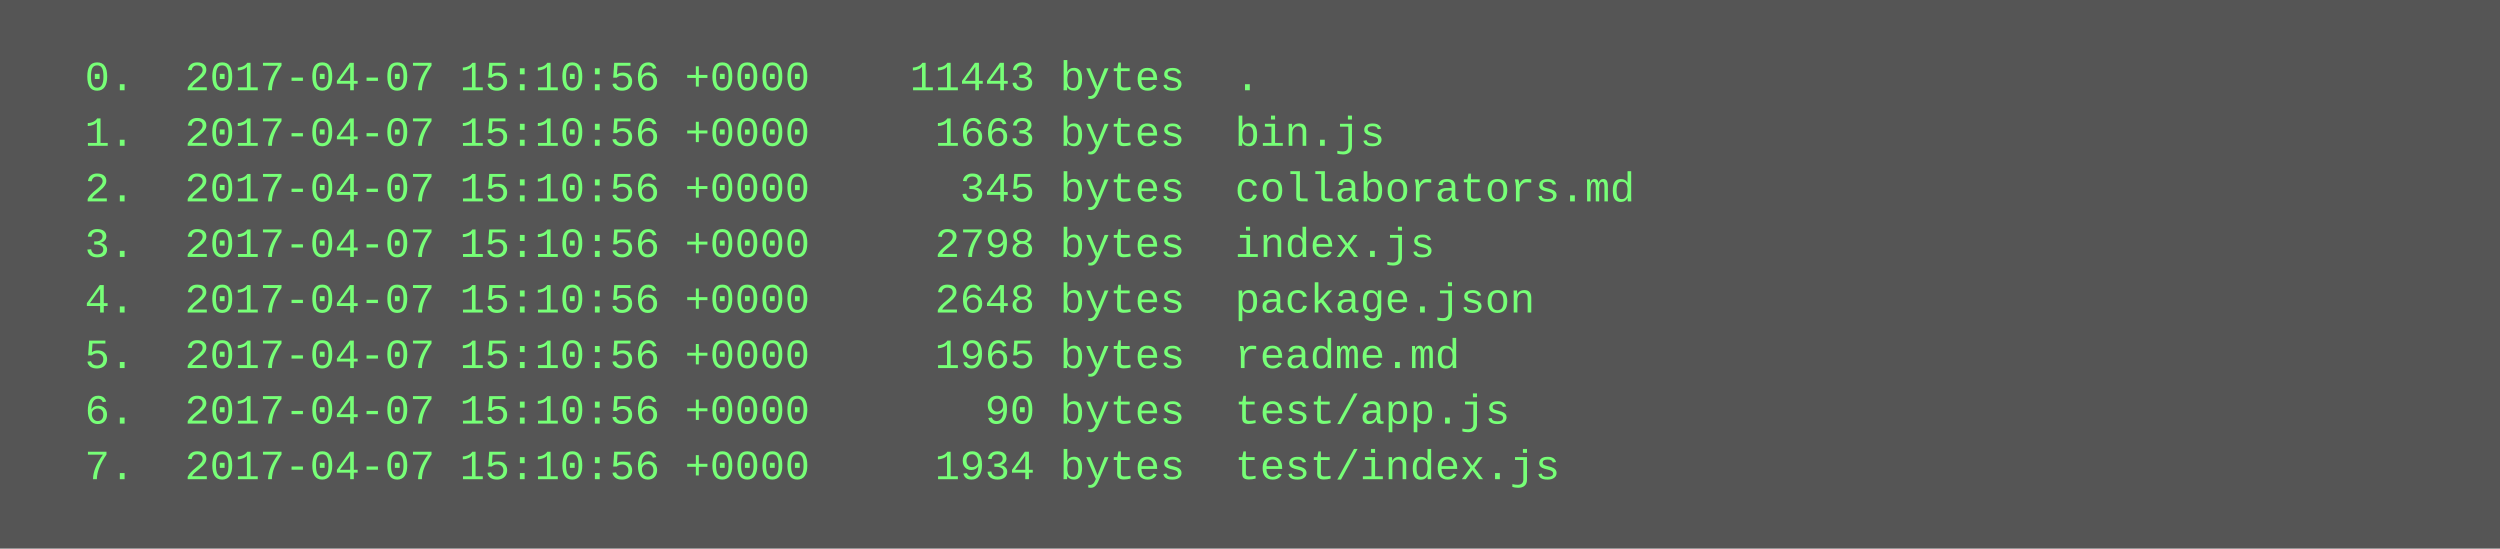
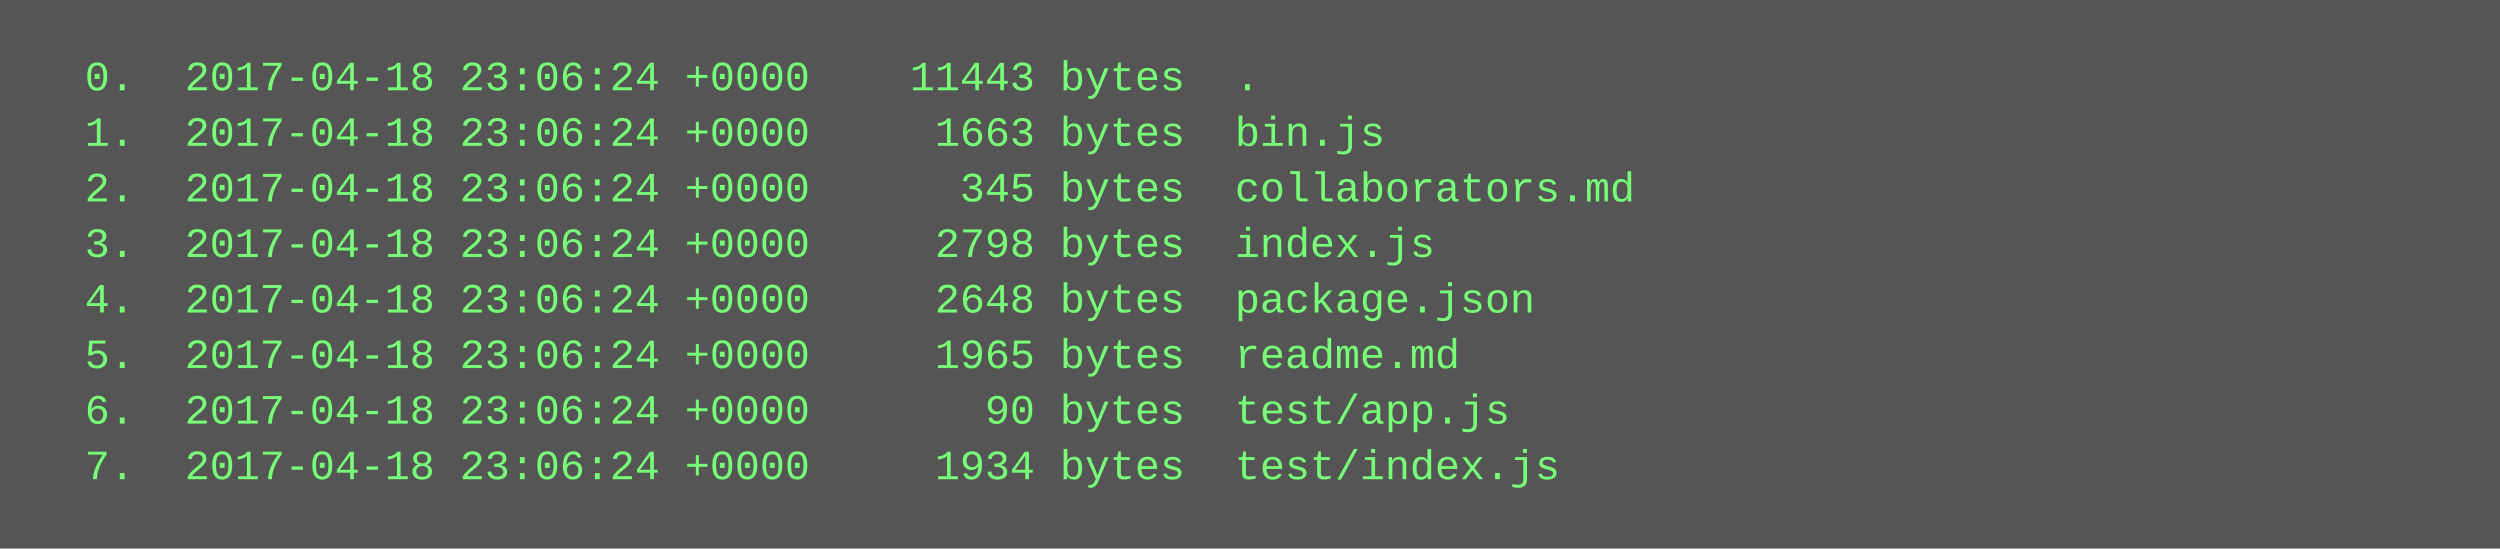
<svg xmlns="http://www.w3.org/2000/svg" height="158" width="720">
  <rect height="158" fill="#555" width="720" />
  <text fill="#7f7" font-family="Courier New" font-size="12" xml:space="preserve">
-     <tspan x="10" y="26">  0.  2017-04-07 15:10:56 +0000    11443 bytes  .</tspan>
-     <tspan x="10" y="42">  1.  2017-04-07 15:10:56 +0000     1663 bytes  bin.js</tspan>
-     <tspan x="10" y="58">  2.  2017-04-07 15:10:56 +0000      345 bytes  collaborators.md</tspan>
-     <tspan x="10" y="74">  3.  2017-04-07 15:10:56 +0000     2798 bytes  index.js</tspan>
-     <tspan x="10" y="90">  4.  2017-04-07 15:10:56 +0000     2648 bytes  package.json</tspan>
-     <tspan x="10" y="106">  5.  2017-04-07 15:10:56 +0000     1965 bytes  readme.md</tspan>
-     <tspan x="10" y="122">  6.  2017-04-07 15:10:56 +0000       90 bytes  test/app.js</tspan>
-     <tspan x="10" y="138">  7.  2017-04-07 15:10:56 +0000     1934 bytes  test/index.js</tspan>
+     <tspan x="10" y="26">  0.  2017-04-18 23:06:24 +0000    11443 bytes  .</tspan>
+     <tspan x="10" y="42">  1.  2017-04-18 23:06:24 +0000     1663 bytes  bin.js</tspan>
+     <tspan x="10" y="58">  2.  2017-04-18 23:06:24 +0000      345 bytes  collaborators.md</tspan>
+     <tspan x="10" y="74">  3.  2017-04-18 23:06:24 +0000     2798 bytes  index.js</tspan>
+     <tspan x="10" y="90">  4.  2017-04-18 23:06:24 +0000     2648 bytes  package.json</tspan>
+     <tspan x="10" y="106">  5.  2017-04-18 23:06:24 +0000     1965 bytes  readme.md</tspan>
+     <tspan x="10" y="122">  6.  2017-04-18 23:06:24 +0000       90 bytes  test/app.js</tspan>
+     <tspan x="10" y="138">  7.  2017-04-18 23:06:24 +0000     1934 bytes  test/index.js</tspan>
  </text>
</svg>
